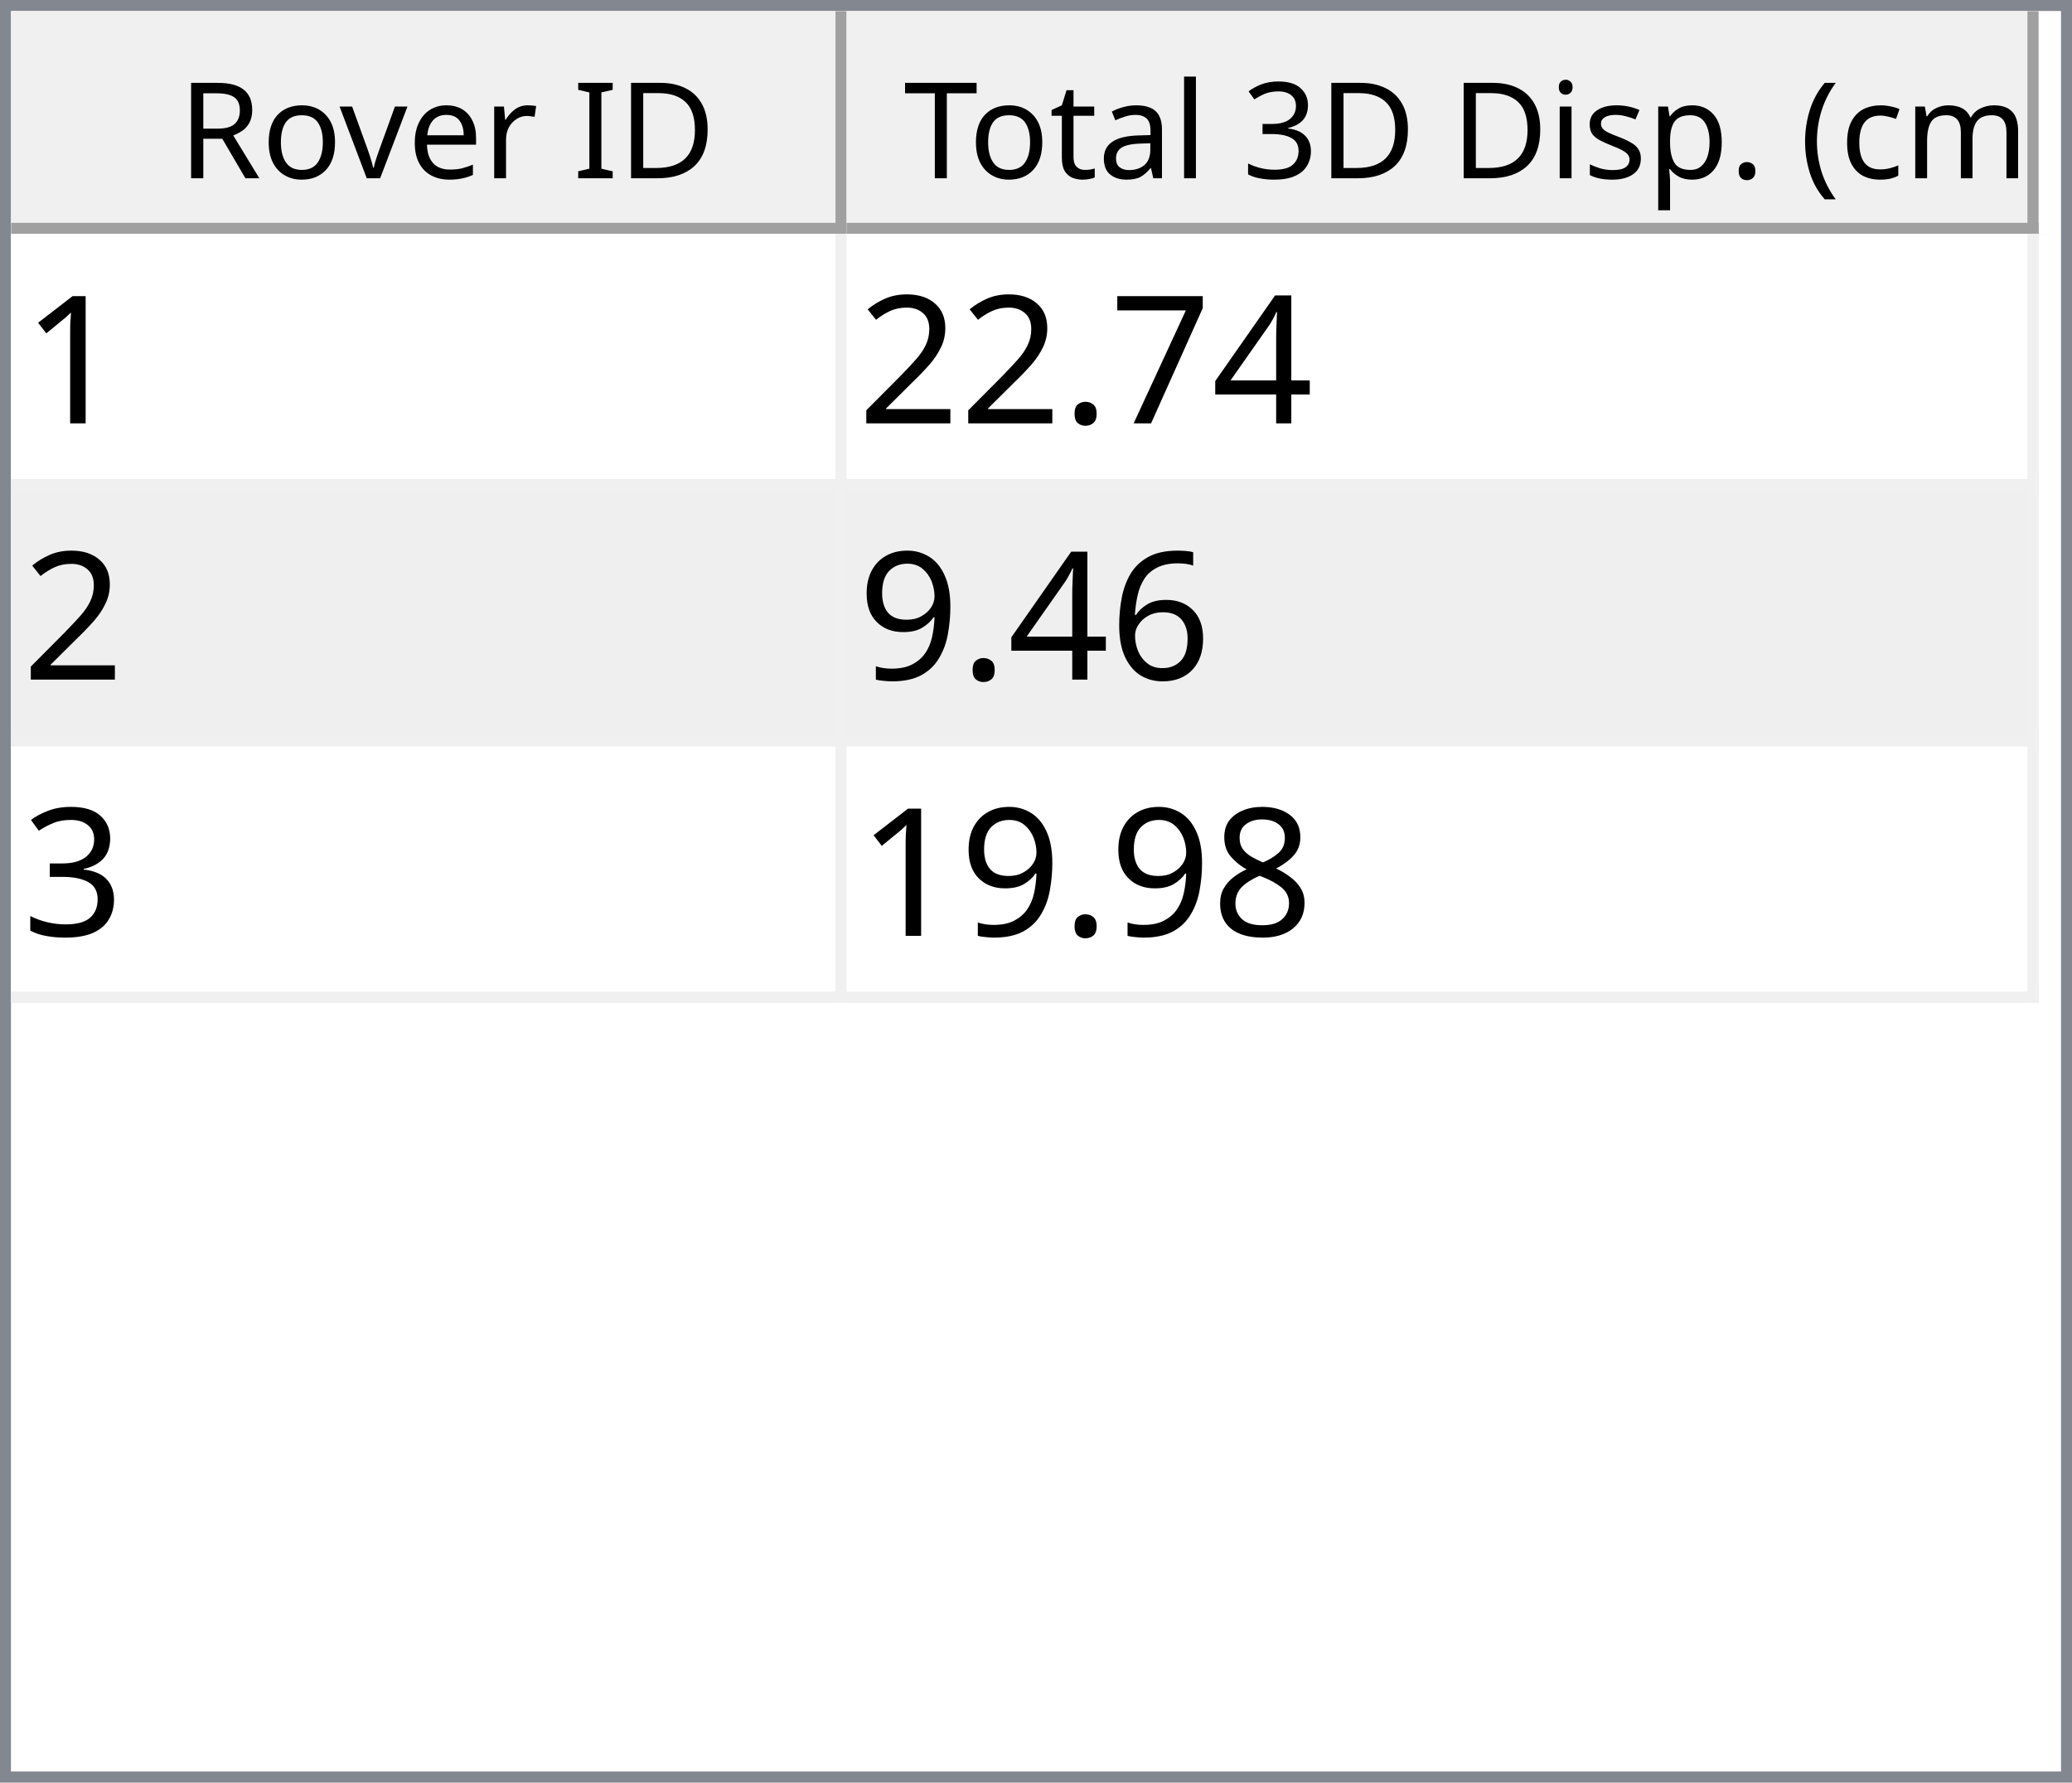
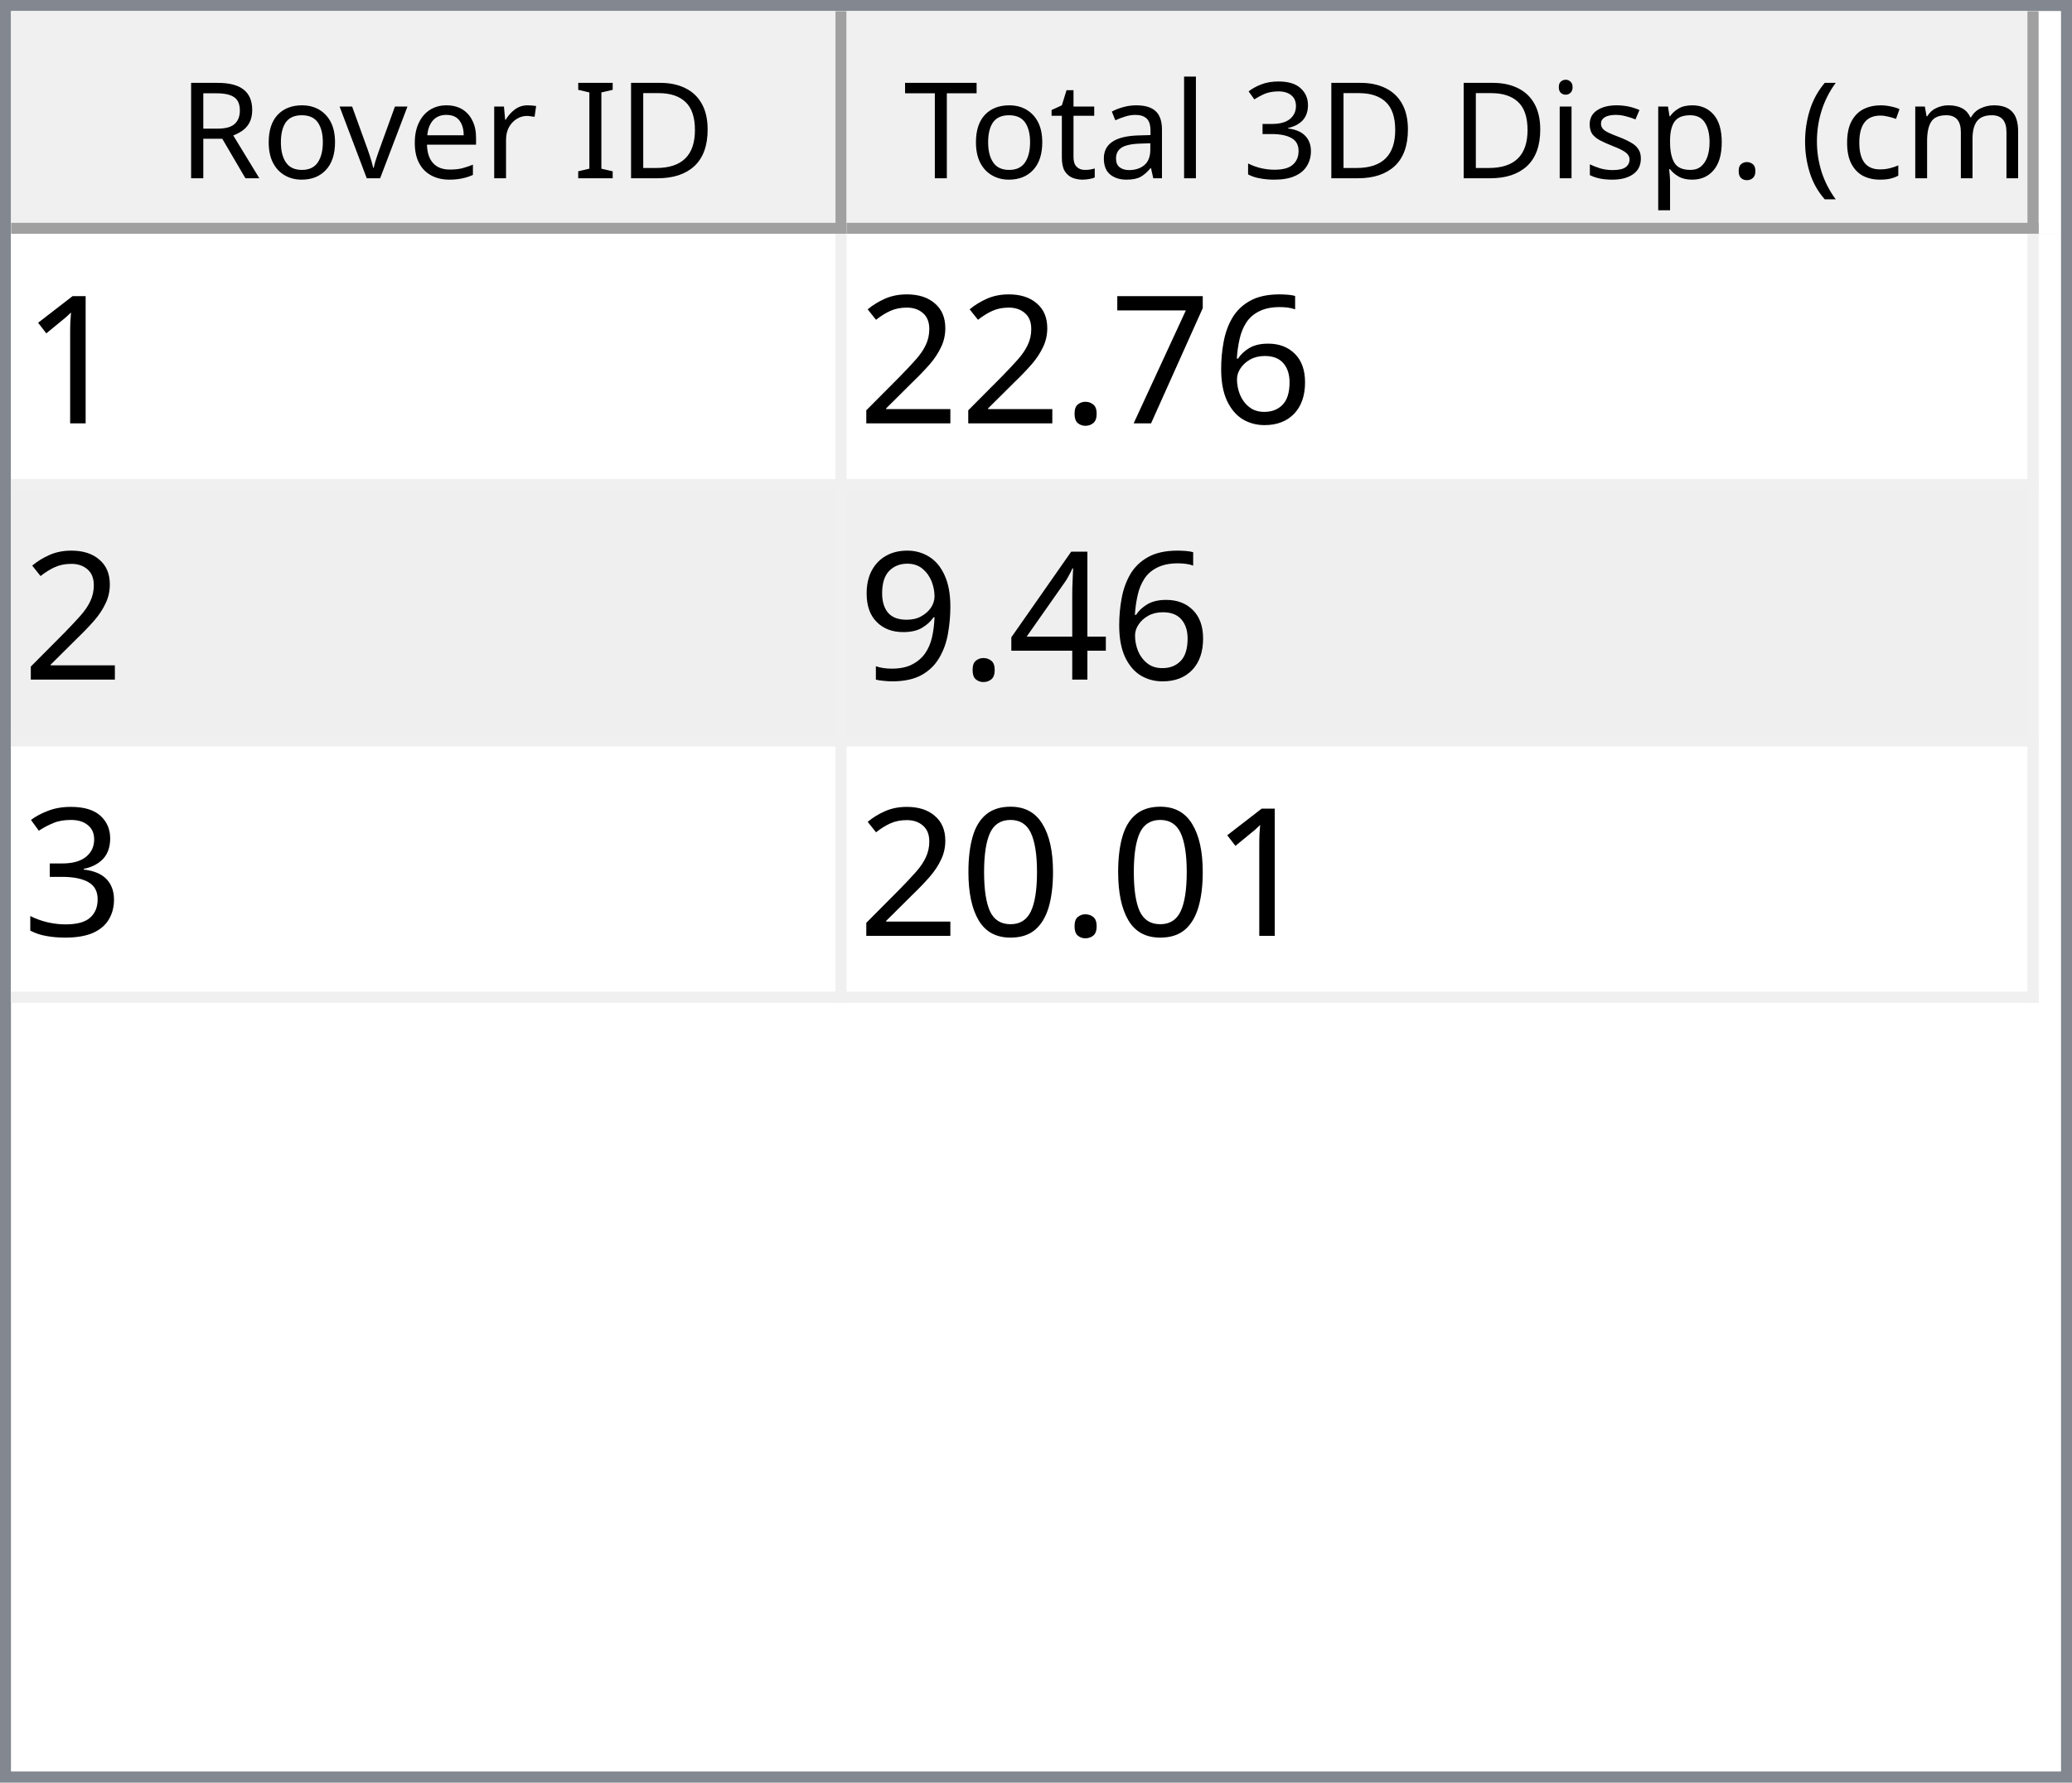
<svg xmlns="http://www.w3.org/2000/svg" style="fill-opacity:1; color-rendering:auto; color-interpolation:auto; text-rendering:auto; stroke:black; stroke-linecap:square; stroke-miterlimit:10; shape-rendering:auto; stroke-opacity:1; fill:black; stroke-dasharray:none; font-weight:normal; stroke-width:1; font-family:'Dialog'; font-style:normal; stroke-linejoin:miter; font-size:12px; stroke-dashoffset:0; image-rendering:auto;" width="186" height="160">
  <defs id="genericDefs" />
  <g>
    <defs id="defs1">
      <clipPath clipPathUnits="userSpaceOnUse" id="clipPath1">
        <path d="M0 0 L186 0 L186 160 L0 160 L0 0 Z" />
      </clipPath>
      <clipPath clipPathUnits="userSpaceOnUse" id="clipPath2">
        <path d="M0 0 L0 160 L186 160 L186 0 Z" />
      </clipPath>
      <clipPath clipPathUnits="userSpaceOnUse" id="clipPath3">
        <path d="M0 0 L0 20 L184 20 L184 0 Z" />
      </clipPath>
      <clipPath clipPathUnits="userSpaceOnUse" id="clipPath4">
        <path d="M0 0 L0 20 L75 20 L75 0 Z" />
      </clipPath>
      <clipPath clipPathUnits="userSpaceOnUse" id="clipPath5">
        <path d="M1 1 L1 19 L74 19 L74 1 Z" />
      </clipPath>
      <clipPath clipPathUnits="userSpaceOnUse" id="clipPath6">
        <path d="M0 0 L0 18 L73 18 L73 0 Z" />
      </clipPath>
      <clipPath clipPathUnits="userSpaceOnUse" id="clipPath7">
        <path d="M-0.5 -0.5 L-0.5 19.5 L74.5 19.5 L74.5 -0.5 Z" />
      </clipPath>
      <clipPath clipPathUnits="userSpaceOnUse" id="clipPath8">
        <path d="M0 0 L0 20 L107 20 L107 0 Z" />
      </clipPath>
      <clipPath clipPathUnits="userSpaceOnUse" id="clipPath9">
        <path d="M1 1 L1 19 L106 19 L106 1 Z" />
      </clipPath>
      <clipPath clipPathUnits="userSpaceOnUse" id="clipPath10">
        <path d="M0 0 L0 18 L105 18 L105 0 Z" />
      </clipPath>
      <clipPath clipPathUnits="userSpaceOnUse" id="clipPath11">
        <path d="M-0.5 -0.5 L-0.5 19.5 L106.5 19.5 L106.5 -0.5 Z" />
      </clipPath>
      <clipPath clipPathUnits="userSpaceOnUse" id="clipPath12">
        <path d="M0 0 L0 138 L184 138 L184 0 Z" />
      </clipPath>
      <clipPath clipPathUnits="userSpaceOnUse" id="clipPath13">
        <path d="M0 0 L0 69 L182 69 L182 0 Z" />
      </clipPath>
      <clipPath clipPathUnits="userSpaceOnUse" id="clipPath14">
        <path d="M-0.5 -0.5 L-0.5 68.5 L181.5 68.5 L181.5 -0.5 Z" />
      </clipPath>
      <clipPath clipPathUnits="userSpaceOnUse" id="clipPath15">
        <path d="M0 0 L0 22 L74 22 L74 0 Z" />
      </clipPath>
      <clipPath clipPathUnits="userSpaceOnUse" id="clipPath16">
        <path d="M0 0 L0 22 L106 22 L106 0 Z" />
      </clipPath>
      <font horiz-adv-x="64.551" id="font1">
        <font-face ascent="107.91" descent="25.098" units-per-em="100" style="font-style:normal; font-family:Segoe UI; font-weight:normal;" />
        <missing-glyph horiz-adv-x="64.551" d="M8.109 0 L8.109 68.266 L56.453 68.266 L56.453 0 L8.109 0 ZM15.328 7.234 L49.219 7.234 L49.219 61.031 L15.328 61.031 L15.328 7.234 Z" />
        <glyph unicode="D" horiz-adv-x="70.117" d="M9.188 0 L9.188 70.016 L28.516 70.016 Q65.531 70.016 65.531 35.891 Q65.531 19.672 55.25 9.836 Q44.969 0 27.734 0 L9.188 0 ZM17.391 62.594 L17.391 7.422 L27.828 7.422 Q41.609 7.422 49.273 14.797 Q56.938 22.172 56.938 35.688 Q56.938 62.594 28.328 62.594 L17.391 62.594 Z" />
        <glyph unicode="I" horiz-adv-x="26.611" d="M17.391 0 L9.188 0 L9.188 70.016 L17.391 70.016 L17.391 0 Z" />
        <glyph unicode=" " horiz-adv-x="27.393" d="" />
        <glyph unicode="r" horiz-adv-x="34.766" d="M34.188 41.891 Q32.078 43.5 28.125 43.5 Q23 43.5 19.555 38.672 Q16.109 33.844 16.109 25.484 L16.109 0 L8.109 0 L8.109 50 L16.109 50 L16.109 39.703 L16.312 39.703 Q18.016 44.969 21.531 47.922 Q25.047 50.875 29.391 50.875 Q32.516 50.875 34.188 50.203 L34.188 41.891 Z" />
        <glyph unicode="e" horiz-adv-x="52.295" d="M48.297 23 L12.984 23 Q13.188 14.656 17.484 10.109 Q21.781 5.562 29.297 5.562 Q37.75 5.562 44.828 11.141 L44.828 3.609 Q38.234 -1.172 27.391 -1.172 Q16.797 -1.172 10.742 5.641 Q4.688 12.453 4.688 24.812 Q4.688 36.469 11.305 43.82 Q17.922 51.172 27.734 51.172 Q37.547 51.172 42.922 44.828 Q48.297 38.484 48.297 27.203 L48.297 23 ZM40.094 29.781 Q40.047 36.719 36.75 40.578 Q33.453 44.438 27.594 44.438 Q21.922 44.438 17.969 40.383 Q14.016 36.328 13.094 29.781 L40.094 29.781 Z" />
        <glyph unicode="v" horiz-adv-x="47.9" d="M47.406 50 L27.484 0 L19.625 0 L0.688 50 L9.469 50 L22.172 13.672 Q23.578 9.672 23.922 6.688 L24.125 6.688 Q24.609 10.453 25.688 13.484 L38.969 50 L47.406 50 Z" />
        <glyph unicode="o" horiz-adv-x="58.594" d="M29 -1.172 Q17.922 -1.172 11.305 5.836 Q4.688 12.844 4.688 24.422 Q4.688 37.016 11.57 44.094 Q18.453 51.172 30.172 51.172 Q41.359 51.172 47.633 44.289 Q53.906 37.406 53.906 25.203 Q53.906 13.234 47.141 6.031 Q40.375 -1.172 29 -1.172 ZM29.594 44.438 Q21.875 44.438 17.383 39.188 Q12.891 33.938 12.891 24.703 Q12.891 15.828 17.43 10.695 Q21.969 5.562 29.594 5.562 Q37.359 5.562 41.531 10.594 Q45.703 15.625 45.703 24.906 Q45.703 34.281 41.531 39.359 Q37.359 44.438 29.594 44.438 Z" />
        <glyph unicode="R" horiz-adv-x="59.814" d="M59.375 0 L49.609 0 L37.891 19.625 Q36.281 22.359 34.766 24.289 Q33.25 26.219 31.664 27.438 Q30.078 28.656 28.25 29.219 Q26.422 29.781 24.125 29.781 L17.391 29.781 L17.391 0 L9.188 0 L9.188 70.016 L30.078 70.016 Q34.672 70.016 38.555 68.867 Q42.438 67.719 45.289 65.375 Q48.141 63.031 49.758 59.547 Q51.375 56.062 51.375 51.375 Q51.375 47.703 50.273 44.656 Q49.172 41.609 47.148 39.211 Q45.125 36.812 42.266 35.133 Q39.406 33.453 35.844 32.516 L35.844 32.328 Q37.594 31.547 38.891 30.547 Q40.188 29.547 41.359 28.18 Q42.531 26.812 43.68 25.078 Q44.828 23.344 46.234 21.047 L59.375 0 ZM17.391 62.594 L17.391 37.203 L28.516 37.203 Q31.594 37.203 34.203 38.133 Q36.812 39.062 38.719 40.797 Q40.625 42.531 41.703 45.047 Q42.781 47.562 42.781 50.688 Q42.781 56.297 39.141 59.445 Q35.5 62.594 28.609 62.594 L17.391 62.594 Z" />
        <glyph unicode=")" horiz-adv-x="30.176" d="M8.297 -15.922 L1.172 -15.922 Q16.406 2.344 16.406 26.812 Q16.406 51.469 1.078 70.016 L8.297 70.016 Q23.531 52.156 23.531 26.703 Q23.531 1.375 8.297 -15.922 Z" />
        <glyph unicode="m" horiz-adv-x="86.133" d="M79.109 0 L71.094 0 L71.094 28.719 Q71.094 37.016 68.531 40.727 Q65.969 44.438 59.906 44.438 Q54.781 44.438 51.195 39.75 Q47.609 35.062 47.609 28.516 L47.609 0 L39.594 0 L39.594 29.688 Q39.594 44.438 28.219 44.438 Q22.953 44.438 19.531 40.016 Q16.109 35.594 16.109 28.516 L16.109 0 L8.109 0 L8.109 50 L16.109 50 L16.109 42.094 L16.312 42.094 Q21.625 51.172 31.844 51.172 Q36.969 51.172 40.773 48.312 Q44.578 45.453 46 40.828 Q51.562 51.172 62.594 51.172 Q79.109 51.172 79.109 30.812 L79.109 0 Z" />
        <glyph unicode="c" horiz-adv-x="46.191" d="M42.188 2.297 Q36.422 -1.172 28.516 -1.172 Q17.828 -1.172 11.258 5.789 Q4.688 12.75 4.688 23.828 Q4.688 36.188 11.766 43.68 Q18.844 51.172 30.672 51.172 Q37.25 51.172 42.281 48.734 L42.281 40.531 Q36.719 44.438 30.375 44.438 Q22.703 44.438 17.797 38.945 Q12.891 33.453 12.891 24.516 Q12.891 15.719 17.508 10.641 Q22.125 5.562 29.891 5.562 Q36.422 5.562 42.188 9.906 L42.188 2.297 Z" />
        <glyph unicode="(" horiz-adv-x="30.176" d="M29.109 -15.922 L21.969 -15.922 Q6.844 1.375 6.844 26.703 Q6.844 52.156 21.969 70.016 L29.203 70.016 Q13.875 51.469 13.875 26.812 Q13.875 2.344 29.109 -15.922 Z" />
        <glyph unicode="." horiz-adv-x="21.68" d="M10.891 -1.078 Q8.641 -1.078 7.055 0.539 Q5.469 2.156 5.469 4.391 Q5.469 6.641 7.055 8.273 Q8.641 9.906 10.891 9.906 Q13.188 9.906 14.797 8.273 Q16.406 6.641 16.406 4.391 Q16.406 2.156 14.797 0.539 Q13.188 -1.078 10.891 -1.078 Z" />
        <glyph unicode="p" horiz-adv-x="58.789" d="M16.312 7.234 L16.109 7.234 L16.109 -23 L8.109 -23 L8.109 50 L16.109 50 L16.109 41.219 L16.312 41.219 Q22.219 51.172 33.594 51.172 Q43.266 51.172 48.688 44.461 Q54.109 37.75 54.109 26.469 Q54.109 13.922 48 6.375 Q41.891 -1.172 31.297 -1.172 Q21.578 -1.172 16.312 7.234 ZM16.109 27.391 L16.109 20.406 Q16.109 14.203 20.141 9.883 Q24.172 5.562 30.375 5.562 Q37.641 5.562 41.773 11.133 Q45.906 16.703 45.906 26.609 Q45.906 34.969 42.047 39.703 Q38.188 44.438 31.594 44.438 Q24.609 44.438 20.359 39.578 Q16.109 34.719 16.109 27.391 Z" />
        <glyph unicode="s" horiz-adv-x="42.432" d="M5.078 1.812 L5.078 10.406 Q11.625 5.562 19.484 5.562 Q30.031 5.562 30.031 12.594 Q30.031 14.594 29.125 15.992 Q28.219 17.391 26.68 18.461 Q25.141 19.531 23.07 20.383 Q21 21.234 18.609 22.172 Q15.281 23.484 12.766 24.828 Q10.25 26.172 8.57 27.859 Q6.891 29.547 6.031 31.695 Q5.172 33.844 5.172 36.719 Q5.172 40.234 6.789 42.945 Q8.406 45.656 11.086 47.484 Q13.766 49.312 17.211 50.242 Q20.656 51.172 24.312 51.172 Q30.812 51.172 35.938 48.922 L35.938 40.828 Q30.422 44.438 23.25 44.438 Q21 44.438 19.195 43.922 Q17.391 43.406 16.094 42.477 Q14.797 41.547 14.086 40.258 Q13.375 38.969 13.375 37.406 Q13.375 35.453 14.086 34.133 Q14.797 32.812 16.164 31.789 Q17.531 30.766 19.484 29.938 Q21.438 29.109 23.922 28.125 Q27.25 26.859 29.883 25.516 Q32.516 24.172 34.375 22.484 Q36.234 20.797 37.234 18.602 Q38.234 16.406 38.234 13.375 Q38.234 9.672 36.602 6.938 Q34.969 4.203 32.234 2.398 Q29.5 0.594 25.93 -0.289 Q22.359 -1.172 18.453 -1.172 Q10.75 -1.172 5.078 1.812 Z" />
        <glyph unicode="i" horiz-adv-x="24.219" d="M12.203 62.703 Q10.062 62.703 8.547 64.164 Q7.031 65.625 7.031 67.875 Q7.031 70.125 8.547 71.609 Q10.062 73.094 12.203 73.094 Q14.406 73.094 15.945 71.609 Q17.484 70.125 17.484 67.875 Q17.484 65.719 15.945 64.211 Q14.406 62.703 12.203 62.703 ZM16.109 0 L8.109 0 L8.109 50 L16.109 50 L16.109 0 Z" />
        <glyph unicode="3" horiz-adv-x="53.906" d="M46.531 19.828 Q46.531 15.094 44.75 11.211 Q42.969 7.328 39.719 4.57 Q36.469 1.812 31.93 0.297 Q27.391 -1.219 21.922 -1.219 Q11.922 -1.219 6 2.594 L6 11.188 Q13.094 5.609 22.219 5.609 Q25.875 5.609 28.828 6.539 Q31.781 7.469 33.906 9.227 Q36.031 10.984 37.18 13.477 Q38.328 15.969 38.328 19.094 Q38.328 32.812 18.797 32.812 L12.984 32.812 L12.984 39.594 L18.5 39.594 Q35.797 39.594 35.797 52.484 Q35.797 64.406 22.609 64.406 Q15.188 64.406 8.688 59.422 L8.688 67.188 Q15.375 71.188 24.609 71.188 Q29 71.188 32.57 69.969 Q36.141 68.75 38.68 66.555 Q41.219 64.359 42.609 61.281 Q44 58.203 44 54.5 Q44 40.672 30.031 36.719 L30.031 36.531 Q33.594 36.141 36.625 34.797 Q39.656 33.453 41.852 31.305 Q44.047 29.156 45.289 26.25 Q46.531 23.344 46.531 19.828 Z" />
        <glyph unicode="l" horiz-adv-x="24.219" d="M16.109 0 L8.109 0 L8.109 74.031 L16.109 74.031 L16.109 0 Z" />
        <glyph unicode="a" horiz-adv-x="50.879" d="M43.891 0 L35.891 0 L35.891 7.812 L35.688 7.812 Q30.469 -1.172 20.312 -1.172 Q12.844 -1.172 8.617 2.781 Q4.391 6.734 4.391 13.281 Q4.391 27.297 20.906 29.594 L35.891 31.688 Q35.891 44.438 25.594 44.438 Q16.547 44.438 9.281 38.281 L9.281 46.484 Q16.656 51.172 26.266 51.172 Q43.891 51.172 43.891 32.516 L43.891 0 ZM35.891 25.297 L23.828 23.641 Q18.266 22.859 15.43 20.875 Q12.594 18.891 12.594 13.875 Q12.594 10.203 15.211 7.883 Q17.828 5.562 22.172 5.562 Q28.125 5.562 32.008 9.742 Q35.891 13.922 35.891 20.312 L35.891 25.297 Z" />
        <glyph unicode="t" horiz-adv-x="33.887" d="M31.297 0.484 Q28.469 -1.078 23.828 -1.078 Q10.688 -1.078 10.688 13.578 L10.688 43.172 L2.094 43.172 L2.094 50 L10.688 50 L10.688 62.203 L18.703 64.797 L18.703 50 L31.297 50 L31.297 43.172 L18.703 43.172 L18.703 14.984 Q18.703 9.969 20.414 7.82 Q22.125 5.672 26.078 5.672 Q29.109 5.672 31.297 7.328 L31.297 0.484 Z" />
        <glyph unicode="T" horiz-adv-x="52.393" d="M50.594 62.594 L30.375 62.594 L30.375 0 L22.172 0 L22.172 62.594 L2 62.594 L2 70.016 L50.594 70.016 L50.594 62.594 Z" />
      </font>
      <font horiz-adv-x="75.0" id="font2">
        <font-face ascent="100.537" descent="21.973" units-per-em="100" style="font-style:normal; font-family:sans-serif; font-weight:normal;" />
        <missing-glyph horiz-adv-x="75.0" d="M12.5 0 L12.5 62.5 L62.5 62.5 L62.5 0 L12.5 0 ZM14.062 1.562 L60.938 1.562 L60.938 60.938 L14.062 60.938 L14.062 1.562 Z" />
        <glyph unicode="1" horiz-adv-x="55.615" d="M37.25 0 L28.469 0 L28.469 56 Q25.297 52.984 20.141 49.953 Q14.984 46.922 10.891 45.406 L10.891 53.906 Q18.266 57.375 23.781 62.305 Q29.297 67.234 31.594 71.875 L37.25 71.875 L37.25 0 Z" />
-         <glyph unicode="4" horiz-adv-x="55.615" d="M32.328 0 L32.328 17.141 L1.266 17.141 L1.266 25.203 L33.938 71.578 L41.109 71.578 L41.109 25.203 L50.781 25.203 L50.781 17.141 L41.109 17.141 L41.109 0 L32.328 0 ZM32.328 25.203 L32.328 57.469 L9.906 25.203 L32.328 25.203 Z" />
+         <glyph unicode="6" horiz-adv-x="55.615" d="M49.75 54.047 L41.016 53.375 Q39.844 58.547 37.703 60.891 Q34.125 64.656 28.906 64.656 Q24.703 64.656 21.531 62.312 Q17.391 59.281 14.992 53.469 Q12.594 47.656 12.5 36.922 Q15.672 41.75 20.266 44.094 Q24.859 46.438 29.891 46.438 Q38.672 46.438 44.852 39.969 Q51.031 33.5 51.031 23.25 Q51.031 16.5 48.125 10.719 Q45.219 4.938 40.141 1.859 Q35.062 -1.219 28.609 -1.219 Q17.625 -1.219 10.695 6.859 Q3.766 14.938 3.766 33.5 Q3.766 54.25 11.422 63.672 Q18.109 71.875 29.438 71.875 Q37.891 71.875 43.289 67.141 Q48.688 62.406 49.75 54.047 ZM13.875 23.188 Q13.875 18.656 15.797 14.508 Q17.719 10.359 21.188 8.18 Q24.656 6 28.469 6 Q34.031 6 38.039 10.492 Q42.047 14.984 42.047 22.703 Q42.047 30.125 38.086 34.398 Q34.125 38.672 28.125 38.672 Q22.172 38.672 18.023 34.398 Q13.875 30.125 13.875 23.188 Z" />
        <glyph unicode="7" horiz-adv-x="55.615" d="M4.734 62.203 L4.734 70.656 L51.078 70.656 L51.078 63.812 Q44.234 56.547 37.523 44.484 Q30.812 32.422 27.156 19.672 Q24.516 10.688 23.781 0 L14.75 0 Q14.891 8.453 18.062 20.414 Q21.234 32.375 27.172 43.484 Q33.109 54.594 39.797 62.203 L4.734 62.203 Z" />
        <glyph unicode="." horiz-adv-x="27.783" d="M9.078 0 L9.078 10.016 L19.094 10.016 L19.094 0 L9.078 0 Z" />
        <glyph unicode="2" horiz-adv-x="55.615" d="M50.344 8.453 L50.344 0 L3.031 0 Q2.938 3.172 4.047 6.109 Q5.859 10.938 9.836 15.625 Q13.812 20.312 21.344 26.469 Q33.016 36.031 37.117 41.625 Q41.219 47.219 41.219 52.203 Q41.219 57.422 37.477 61.008 Q33.734 64.594 27.734 64.594 Q21.391 64.594 17.578 60.789 Q13.766 56.984 13.719 50.25 L4.688 51.172 Q5.609 61.281 11.664 66.578 Q17.719 71.875 27.938 71.875 Q38.234 71.875 44.242 66.164 Q50.25 60.453 50.25 52 Q50.25 47.703 48.492 43.555 Q46.734 39.406 42.656 34.812 Q38.578 30.219 29.109 22.219 Q21.188 15.578 18.945 13.211 Q16.703 10.844 15.234 8.453 L50.344 8.453 Z" />
-         <glyph unicode="6" horiz-adv-x="55.615" d="M49.75 54.047 L41.016 53.375 Q39.844 58.547 37.703 60.891 Q34.125 64.656 28.906 64.656 Q24.703 64.656 21.531 62.312 Q17.391 59.281 14.992 53.469 Q12.594 47.656 12.5 36.922 Q15.672 41.75 20.266 44.094 Q24.859 46.438 29.891 46.438 Q38.672 46.438 44.852 39.969 Q51.031 33.5 51.031 23.25 Q51.031 16.5 48.125 10.719 Q45.219 4.938 40.141 1.859 Q35.062 -1.219 28.609 -1.219 Q17.625 -1.219 10.695 6.859 Q3.766 14.938 3.766 33.5 Q3.766 54.25 11.422 63.672 Q18.109 71.875 29.438 71.875 Q37.891 71.875 43.289 67.141 Q48.688 62.406 49.75 54.047 ZM13.875 23.188 Q13.875 18.656 15.797 14.508 Q17.719 10.359 21.188 8.18 Q24.656 6 28.469 6 Q34.031 6 38.039 10.492 Q42.047 14.984 42.047 22.703 Q42.047 30.125 38.086 34.398 Q34.125 38.672 28.125 38.672 Q22.172 38.672 18.023 34.398 Q13.875 30.125 13.875 23.188 Z" />
+         <glyph unicode="4" horiz-adv-x="55.615" d="M32.328 0 L32.328 17.141 L1.266 17.141 L1.266 25.203 L33.938 71.578 L41.109 71.578 L41.109 25.203 L50.781 25.203 L50.781 17.141 L41.109 17.141 L41.109 0 L32.328 0 ZM32.328 25.203 L32.328 57.469 L9.906 25.203 L32.328 25.203 Z" />
        <glyph unicode="9" horiz-adv-x="55.615" d="M5.469 16.547 L13.922 17.328 Q14.984 11.375 18.016 8.688 Q21.047 6 25.781 6 Q29.828 6 32.883 7.859 Q35.938 9.719 37.891 12.82 Q39.844 15.922 41.164 21.195 Q42.484 26.469 42.484 31.938 Q42.484 32.516 42.438 33.688 Q39.797 29.5 35.234 26.883 Q30.672 24.266 25.344 24.266 Q16.453 24.266 10.305 30.711 Q4.156 37.156 4.156 47.703 Q4.156 58.594 10.578 65.234 Q17 71.875 26.656 71.875 Q33.641 71.875 39.43 68.117 Q45.219 64.359 48.219 57.398 Q51.219 50.438 51.219 37.25 Q51.219 23.531 48.242 15.406 Q45.266 7.281 39.383 3.031 Q33.5 -1.219 25.594 -1.219 Q17.188 -1.219 11.867 3.445 Q6.547 8.109 5.469 16.547 ZM41.453 48.141 Q41.453 55.719 37.43 60.156 Q33.406 64.594 27.734 64.594 Q21.875 64.594 17.531 59.812 Q13.188 55.031 13.188 47.406 Q13.188 40.578 17.312 36.305 Q21.438 32.031 27.484 32.031 Q33.594 32.031 37.523 36.305 Q41.453 40.578 41.453 48.141 Z" />
        <glyph unicode="3" horiz-adv-x="55.615" d="M4.203 18.891 L12.984 20.062 Q14.5 12.594 18.141 9.297 Q21.781 6 27 6 Q33.203 6 37.477 10.297 Q41.75 14.594 41.75 20.953 Q41.75 27 37.797 30.93 Q33.844 34.859 27.734 34.859 Q25.25 34.859 21.531 33.891 L22.516 41.609 Q23.391 41.5 23.922 41.5 Q29.547 41.5 34.039 44.43 Q38.531 47.359 38.531 53.469 Q38.531 58.297 35.258 61.477 Q31.984 64.656 26.812 64.656 Q21.688 64.656 18.266 61.43 Q14.844 58.203 13.875 51.766 L5.078 53.328 Q6.688 62.156 12.398 67.016 Q18.109 71.875 26.609 71.875 Q32.469 71.875 37.398 69.359 Q42.328 66.844 44.945 62.5 Q47.562 58.156 47.562 53.266 Q47.562 48.641 45.07 44.828 Q42.578 41.016 37.703 38.766 Q44.047 37.312 47.562 32.695 Q51.078 28.078 51.078 21.141 Q51.078 11.766 44.242 5.25 Q37.406 -1.266 26.953 -1.266 Q17.531 -1.266 11.305 4.352 Q5.078 9.969 4.203 18.891 Z" />
-         <glyph unicode="8" horiz-adv-x="55.615" d="M17.672 38.812 Q12.203 40.828 9.57 44.539 Q6.938 48.25 6.938 53.422 Q6.938 61.234 12.555 66.555 Q18.172 71.875 27.484 71.875 Q36.859 71.875 42.578 66.43 Q48.297 60.984 48.297 53.172 Q48.297 48.188 45.68 44.508 Q43.062 40.828 37.75 38.812 Q44.344 36.672 47.781 31.883 Q51.219 27.094 51.219 20.453 Q51.219 11.281 44.727 5.031 Q38.234 -1.219 27.641 -1.219 Q17.047 -1.219 10.547 5.055 Q4.047 11.328 4.047 20.703 Q4.047 27.688 7.594 32.398 Q11.141 37.109 17.672 38.812 ZM15.922 53.719 Q15.922 48.641 19.195 45.414 Q22.469 42.188 27.688 42.188 Q32.766 42.188 36.016 45.383 Q39.266 48.578 39.266 53.219 Q39.266 58.062 35.914 61.359 Q32.562 64.656 27.594 64.656 Q22.562 64.656 19.242 61.43 Q15.922 58.203 15.922 53.719 ZM13.094 20.656 Q13.094 16.891 14.875 13.375 Q16.656 9.859 20.172 7.93 Q23.688 6 27.734 6 Q34.031 6 38.133 10.055 Q42.234 14.109 42.234 20.359 Q42.234 26.703 38.016 30.859 Q33.797 35.016 27.438 35.016 Q21.234 35.016 17.164 30.914 Q13.094 26.812 13.094 20.656 Z" />
+         <glyph unicode="0" horiz-adv-x="55.615" d="M4.156 35.297 Q4.156 48 6.766 55.742 Q9.375 63.484 14.523 67.68 Q19.672 71.875 27.484 71.875 Q33.25 71.875 37.594 69.555 Q41.938 67.234 44.773 62.867 Q47.609 58.5 49.219 52.227 Q50.828 45.953 50.828 35.297 Q50.828 22.703 48.242 14.969 Q45.656 7.234 40.508 3.008 Q35.359 -1.219 27.484 -1.219 Q17.141 -1.219 11.234 6.203 Q4.156 15.141 4.156 35.297 ZM13.188 35.297 Q13.188 17.672 17.312 11.836 Q21.438 6 27.484 6 Q33.547 6 37.672 11.859 Q41.797 17.719 41.797 35.297 Q41.797 52.984 37.672 58.789 Q33.547 64.594 27.391 64.594 Q21.344 64.594 17.719 59.469 Q13.188 52.938 13.188 35.297 Z" />
      </font>
    </defs>
    <g style="fill:white; stroke:white;">
      <rect x="0" y="0" width="186" style="clip-path:url(#clipPath1); stroke:none;" height="160" />
    </g>
    <g style="fill:white; text-rendering:optimizeSpeed; color-rendering:optimizeSpeed; image-rendering:optimizeSpeed; shape-rendering:crispEdges; stroke:white; color-interpolation:sRGB;">
      <rect x="0" width="186" height="160" y="0" style="stroke:none;" />
      <path style="stroke:none;" d="M0 160 L186 160 L186 0 L0 0 Z" />
    </g>
    <g style="fill:rgb(240,240,240); font-family:'Segoe UI'; stroke:rgb(240,240,240);">
      <rect x="0" y="0" width="186" style="clip-path:url(#clipPath2); stroke:none;" height="160" />
    </g>
    <g style="fill:rgb(130,135,144); font-family:'Segoe UI'; stroke:rgb(130,135,144);">
      <path d="M0 0 L186 0 L186 160 L0 160 L0 0 ZM1 1 L185 1 L185 159 L1 159 L1 1 Z" style="fill-rule:evenodd; clip-path:url(#clipPath2); stroke:none;" />
    </g>
    <g style="fill:white; font-family:'Segoe UI'; stroke:white;" transform="translate(1,1)">
      <rect x="0" y="0" width="184" style="clip-path:url(#clipPath3); stroke:none;" height="20" />
    </g>
    <g style="fill:rgb(240,240,240); font-family:'Segoe UI'; stroke:rgb(240,240,240);" transform="translate(1,1)">
      <rect x="0" y="0" width="75" style="clip-path:url(#clipPath4); stroke:none;" height="20" />
    </g>
    <g style="font-family:'Segoe UI';" transform="translate(2,2)">
      <text x="14" xml:space="preserve" y="14" style="clip-path:url(#clipPath6); stroke:none;">Rover ID</text>
    </g>
    <g style="fill:rgb(160,160,160); font-family:'Segoe UI'; stroke:rgb(160,160,160); stroke-linejoin:bevel;" transform="translate(1.5,1.5)">
      <line x1="74" x2="74" y1="0" style="fill:none; clip-path:url(#clipPath7);" y2="19" />
    </g>
    <g style="fill:rgb(160,160,160); font-family:'Segoe UI'; stroke:rgb(160,160,160); stroke-linejoin:bevel;" transform="matrix(1,0,0,1,1,1) translate(0.5,0.5)">
      <line x1="0" x2="74" y1="19" style="fill:none; clip-path:url(#clipPath7);" y2="19" />
    </g>
    <g style="fill:rgb(240,240,240); font-family:'Segoe UI'; stroke:rgb(240,240,240);" transform="translate(76,1)">
      <rect x="0" y="0" width="107" style="clip-path:url(#clipPath8); stroke:none;" height="20" />
    </g>
    <g style="font-family:'Segoe UI';" transform="translate(77,2)">
      <text x="1" xml:space="preserve" y="14" style="clip-path:url(#clipPath10); stroke:none;"> Total 3D Disp. (cm)</text>
    </g>
    <g style="fill:rgb(160,160,160); font-family:'Segoe UI'; stroke:rgb(160,160,160); stroke-linejoin:bevel;" transform="translate(76.5,1.5)">
      <line x1="106" x2="106" y1="0" style="fill:none; clip-path:url(#clipPath11);" y2="19" />
    </g>
    <g style="fill:rgb(160,160,160); font-family:'Segoe UI'; stroke:rgb(160,160,160); stroke-linejoin:bevel;" transform="matrix(1,0,0,1,76,1) translate(0.5,0.5)">
      <line x1="0" x2="106" y1="19" style="fill:none; clip-path:url(#clipPath11);" y2="19" />
    </g>
    <g style="fill:white; font-family:'Segoe UI'; stroke:white;" transform="translate(1,21)">
      <rect x="0" y="0" width="184" style="clip-path:url(#clipPath12); stroke:none;" height="138" />
    </g>
    <g style="fill:rgb(240,240,240); font-size:16px; font-family:sans-serif; stroke:rgb(240,240,240);" transform="translate(1,21)">
      <rect x="0" y="0" width="182" style="clip-path:url(#clipPath13); stroke:none;" height="69" />
      <line transform="translate(0.5,0.5)" x1="0" x2="181" y1="22" style="clip-path:url(#clipPath14); fill:none; stroke-linejoin:bevel;" y2="22" />
    </g>
    <g transform="matrix(1,0,0,1,1,21) translate(0.5,0.5)" style="fill:rgb(240,240,240); font-size:16px; font-family:sans-serif; stroke:rgb(240,240,240); stroke-linejoin:bevel;">
      <line x1="0" x2="181" y1="45" style="fill:none; clip-path:url(#clipPath14);" y2="45" />
    </g>
    <g transform="matrix(1,0,0,1,1,21) translate(0.5,0.5)" style="fill:rgb(240,240,240); font-size:16px; font-family:sans-serif; stroke:rgb(240,240,240); stroke-linejoin:bevel;">
      <line x1="0" x2="181" y1="68" style="fill:none; clip-path:url(#clipPath14);" y2="68" />
    </g>
    <g transform="matrix(1,0,0,1,1,21) translate(0.5,0.5)" style="fill:rgb(240,240,240); font-size:16px; font-family:sans-serif; stroke:rgb(240,240,240); stroke-linejoin:bevel;">
      <line x1="74" x2="74" y1="0" style="fill:none; clip-path:url(#clipPath14);" y2="68" />
    </g>
    <g transform="matrix(1,0,0,1,1,21) translate(0.5,0.5)" style="fill:rgb(240,240,240); font-size:16px; font-family:sans-serif; stroke:rgb(240,240,240); stroke-linejoin:bevel;">
      <line x1="181" x2="181" y1="0" style="fill:none; clip-path:url(#clipPath14);" y2="68" />
    </g>
    <g style="fill:white; font-size:16px; font-family:sans-serif; stroke:white;" transform="matrix(1,0,0,1,1,21)">
      <rect x="0" y="0" width="74" style="clip-path:url(#clipPath15); stroke:none;" height="22" />
      <text x="1" y="17" style="fill:black; clip-path:url(#clipPath15); stroke:none;" xml:space="preserve">1</text>
    </g>
    <g style="fill:white; font-size:16px; font-family:sans-serif; stroke:white;" transform="matrix(1,0,0,1,1,21) translate(75,0)">
      <rect x="0" y="0" width="106" style="clip-path:url(#clipPath16); stroke:none;" height="22" />
-       <text x="1" y="17" style="fill:black; clip-path:url(#clipPath16); stroke:none;" xml:space="preserve">22.74</text>
+       <text x="1" y="17" style="fill:black; clip-path:url(#clipPath16); stroke:none;" xml:space="preserve">22.76</text>
    </g>
    <g style="fill:rgb(239,239,239); font-size:16px; font-family:sans-serif; stroke:rgb(239,239,239);" transform="matrix(1,0,0,1,1,21) translate(0,23)">
      <rect x="0" y="0" width="74" style="clip-path:url(#clipPath15); stroke:none;" height="22" />
      <text x="1" y="17" style="fill:black; clip-path:url(#clipPath15); stroke:none;" xml:space="preserve">2</text>
    </g>
    <g style="fill:rgb(239,239,239); font-size:16px; font-family:sans-serif; stroke:rgb(239,239,239);" transform="matrix(1,0,0,1,1,21) translate(75,23)">
      <rect x="0" y="0" width="106" style="clip-path:url(#clipPath16); stroke:none;" height="22" />
      <text x="1" y="17" style="fill:black; clip-path:url(#clipPath16); stroke:none;" xml:space="preserve">9.46</text>
    </g>
    <g style="fill:white; font-size:16px; font-family:sans-serif; stroke:white;" transform="matrix(1,0,0,1,1,21) translate(0,46)">
      <rect x="0" y="0" width="74" style="clip-path:url(#clipPath15); stroke:none;" height="22" />
      <text x="1" y="17" style="fill:black; clip-path:url(#clipPath15); stroke:none;" xml:space="preserve">3</text>
    </g>
    <g style="fill:white; font-size:16px; font-family:sans-serif; stroke:white;" transform="matrix(1,0,0,1,1,21) translate(75,46)">
      <rect x="0" y="0" width="106" style="clip-path:url(#clipPath16); stroke:none;" height="22" />
-       <text x="1" y="17" style="fill:black; clip-path:url(#clipPath16); stroke:none;" xml:space="preserve">19.98</text>
+       <text x="1" y="17" style="fill:black; clip-path:url(#clipPath16); stroke:none;" xml:space="preserve">20.01</text>
    </g>
  </g>
</svg>
